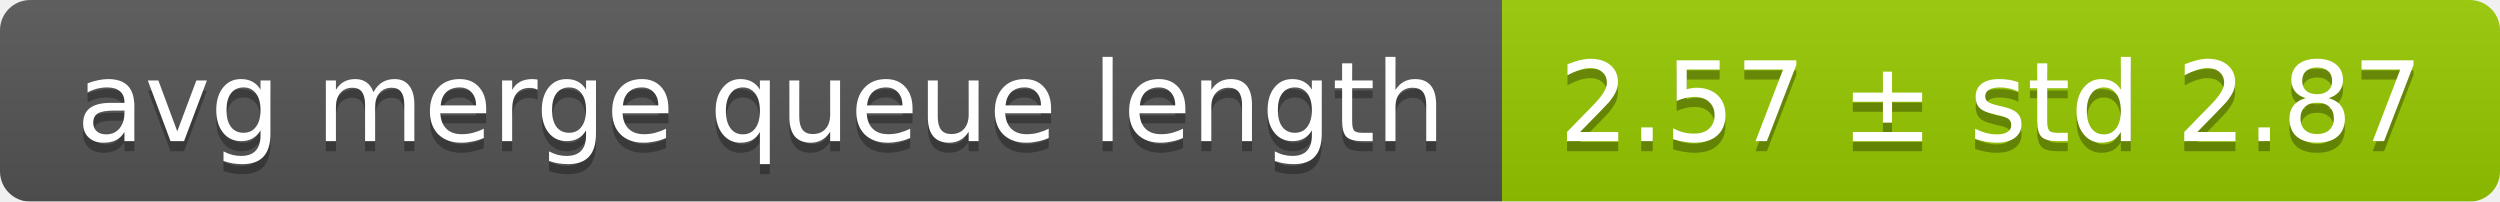
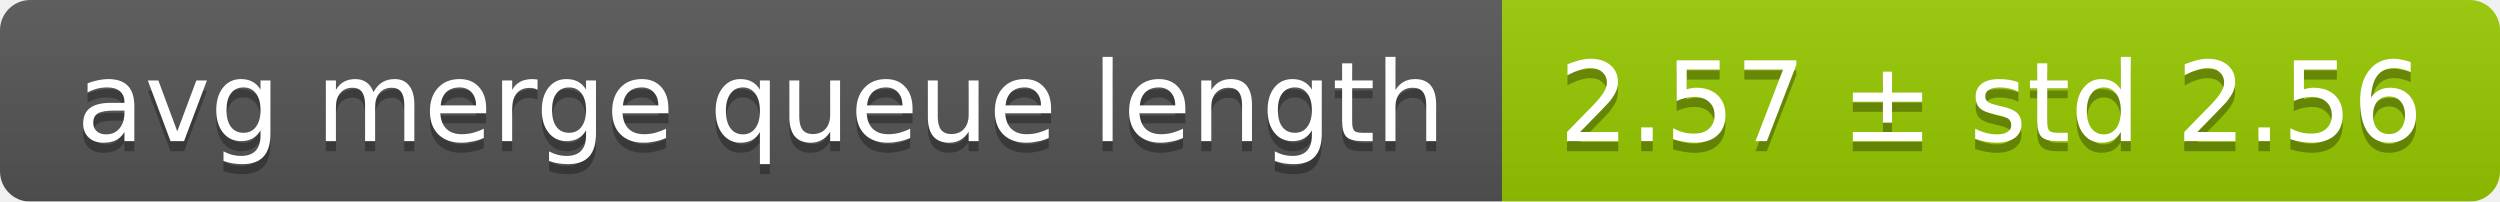
<svg xmlns="http://www.w3.org/2000/svg" width="248" height="20">
  <linearGradient id="smooth" x2="0" y2="100%">
    <stop offset="0" stop-color="#bbb" stop-opacity=".1" />
    <stop offset="1" stop-opacity=".1" />
  </linearGradient>
  <mask id="round">
    <rect width="248" height="20" rx="3" fill="#fff" />
  </mask>
  <g mask="url(#round)">
    <rect width="149" height="20" fill="#555" />
    <rect x="149" width="99" height="20" fill="#97ca00" />
    <rect width="248" height="20" fill="url(#smooth)" />
  </g>
  <g fill="#fff" text-anchor="middle" font-family="DejaVu Sans,Verdana,Geneva,sans-serif" font-size="11">
    <text x="75.5" y="15" fill="#010101" fill-opacity=".3">avg merge queue length</text>
    <text x="75.5" y="14">avg merge queue length</text>
-     <text x="197.5" y="15" fill="#010101" fill-opacity=".3">2.57 ± std 2.87</text>
-     <text x="197.5" y="14">2.57 ± std 2.87</text>
+     <text x="197.5" y="15" fill="#010101" fill-opacity=".3">2.57 ± std 2.56</text>
+     <text x="197.5" y="14">2.57 ± std 2.56</text>
  </g>
</svg>
